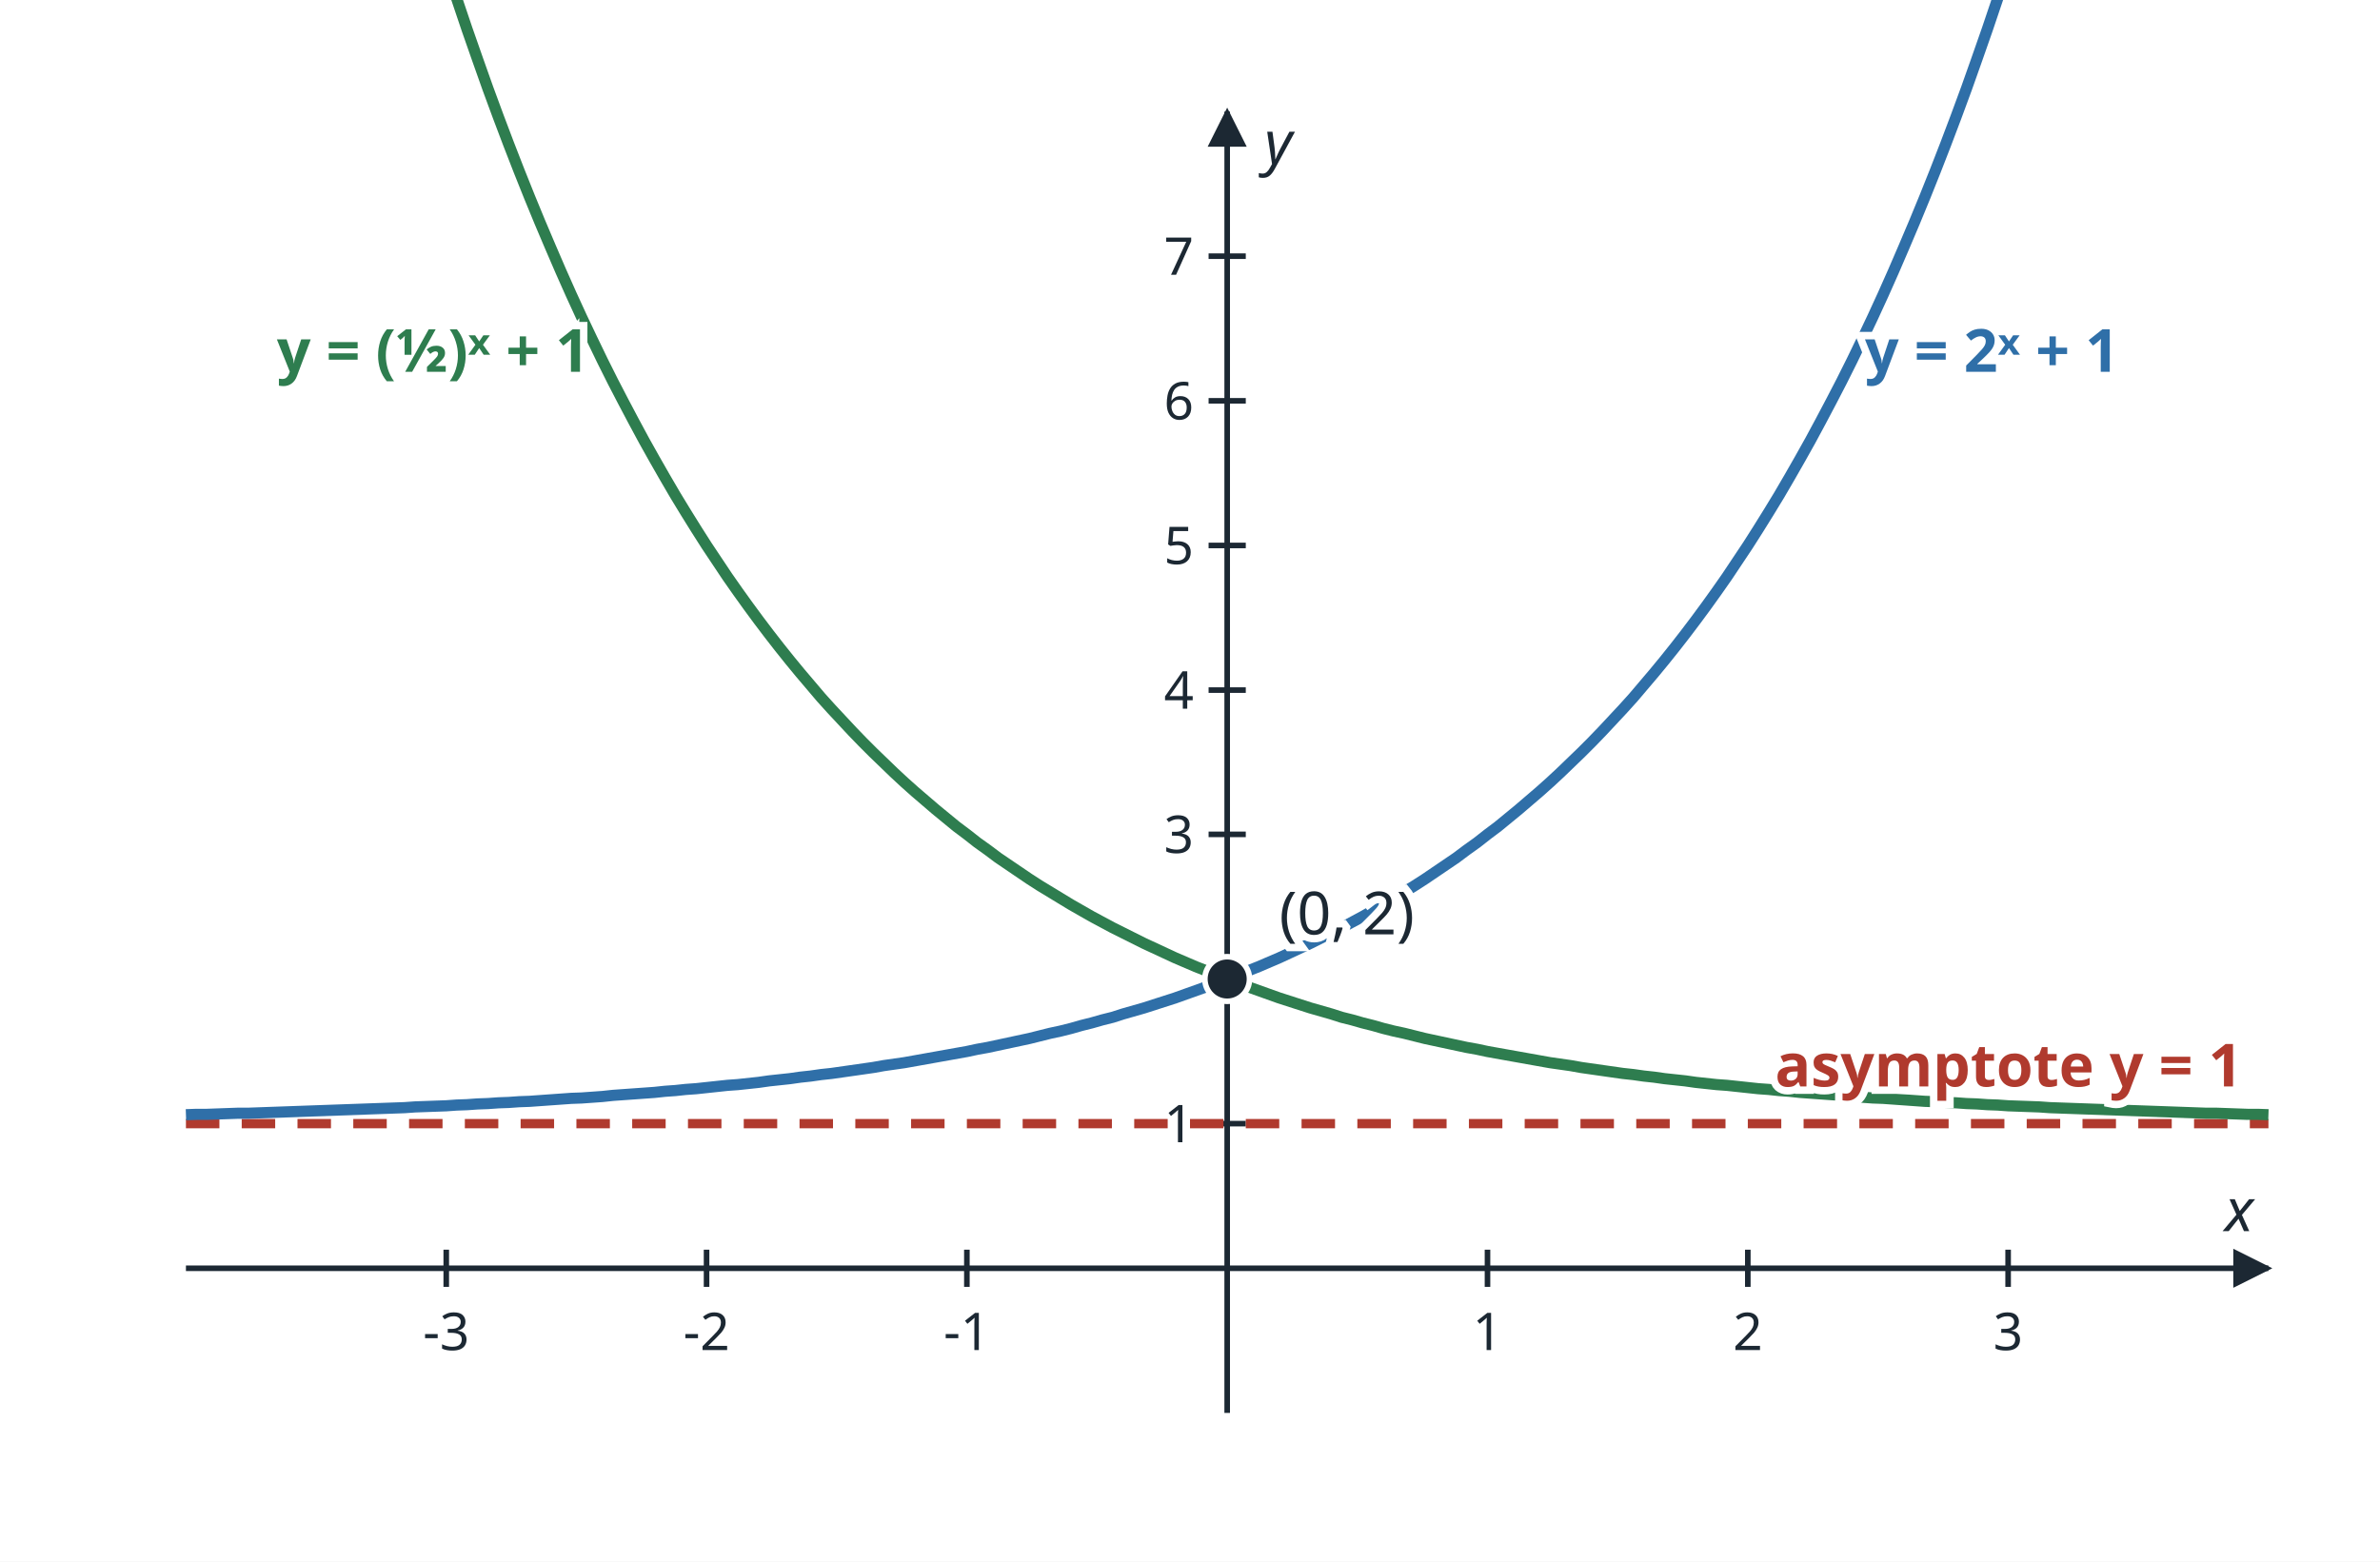
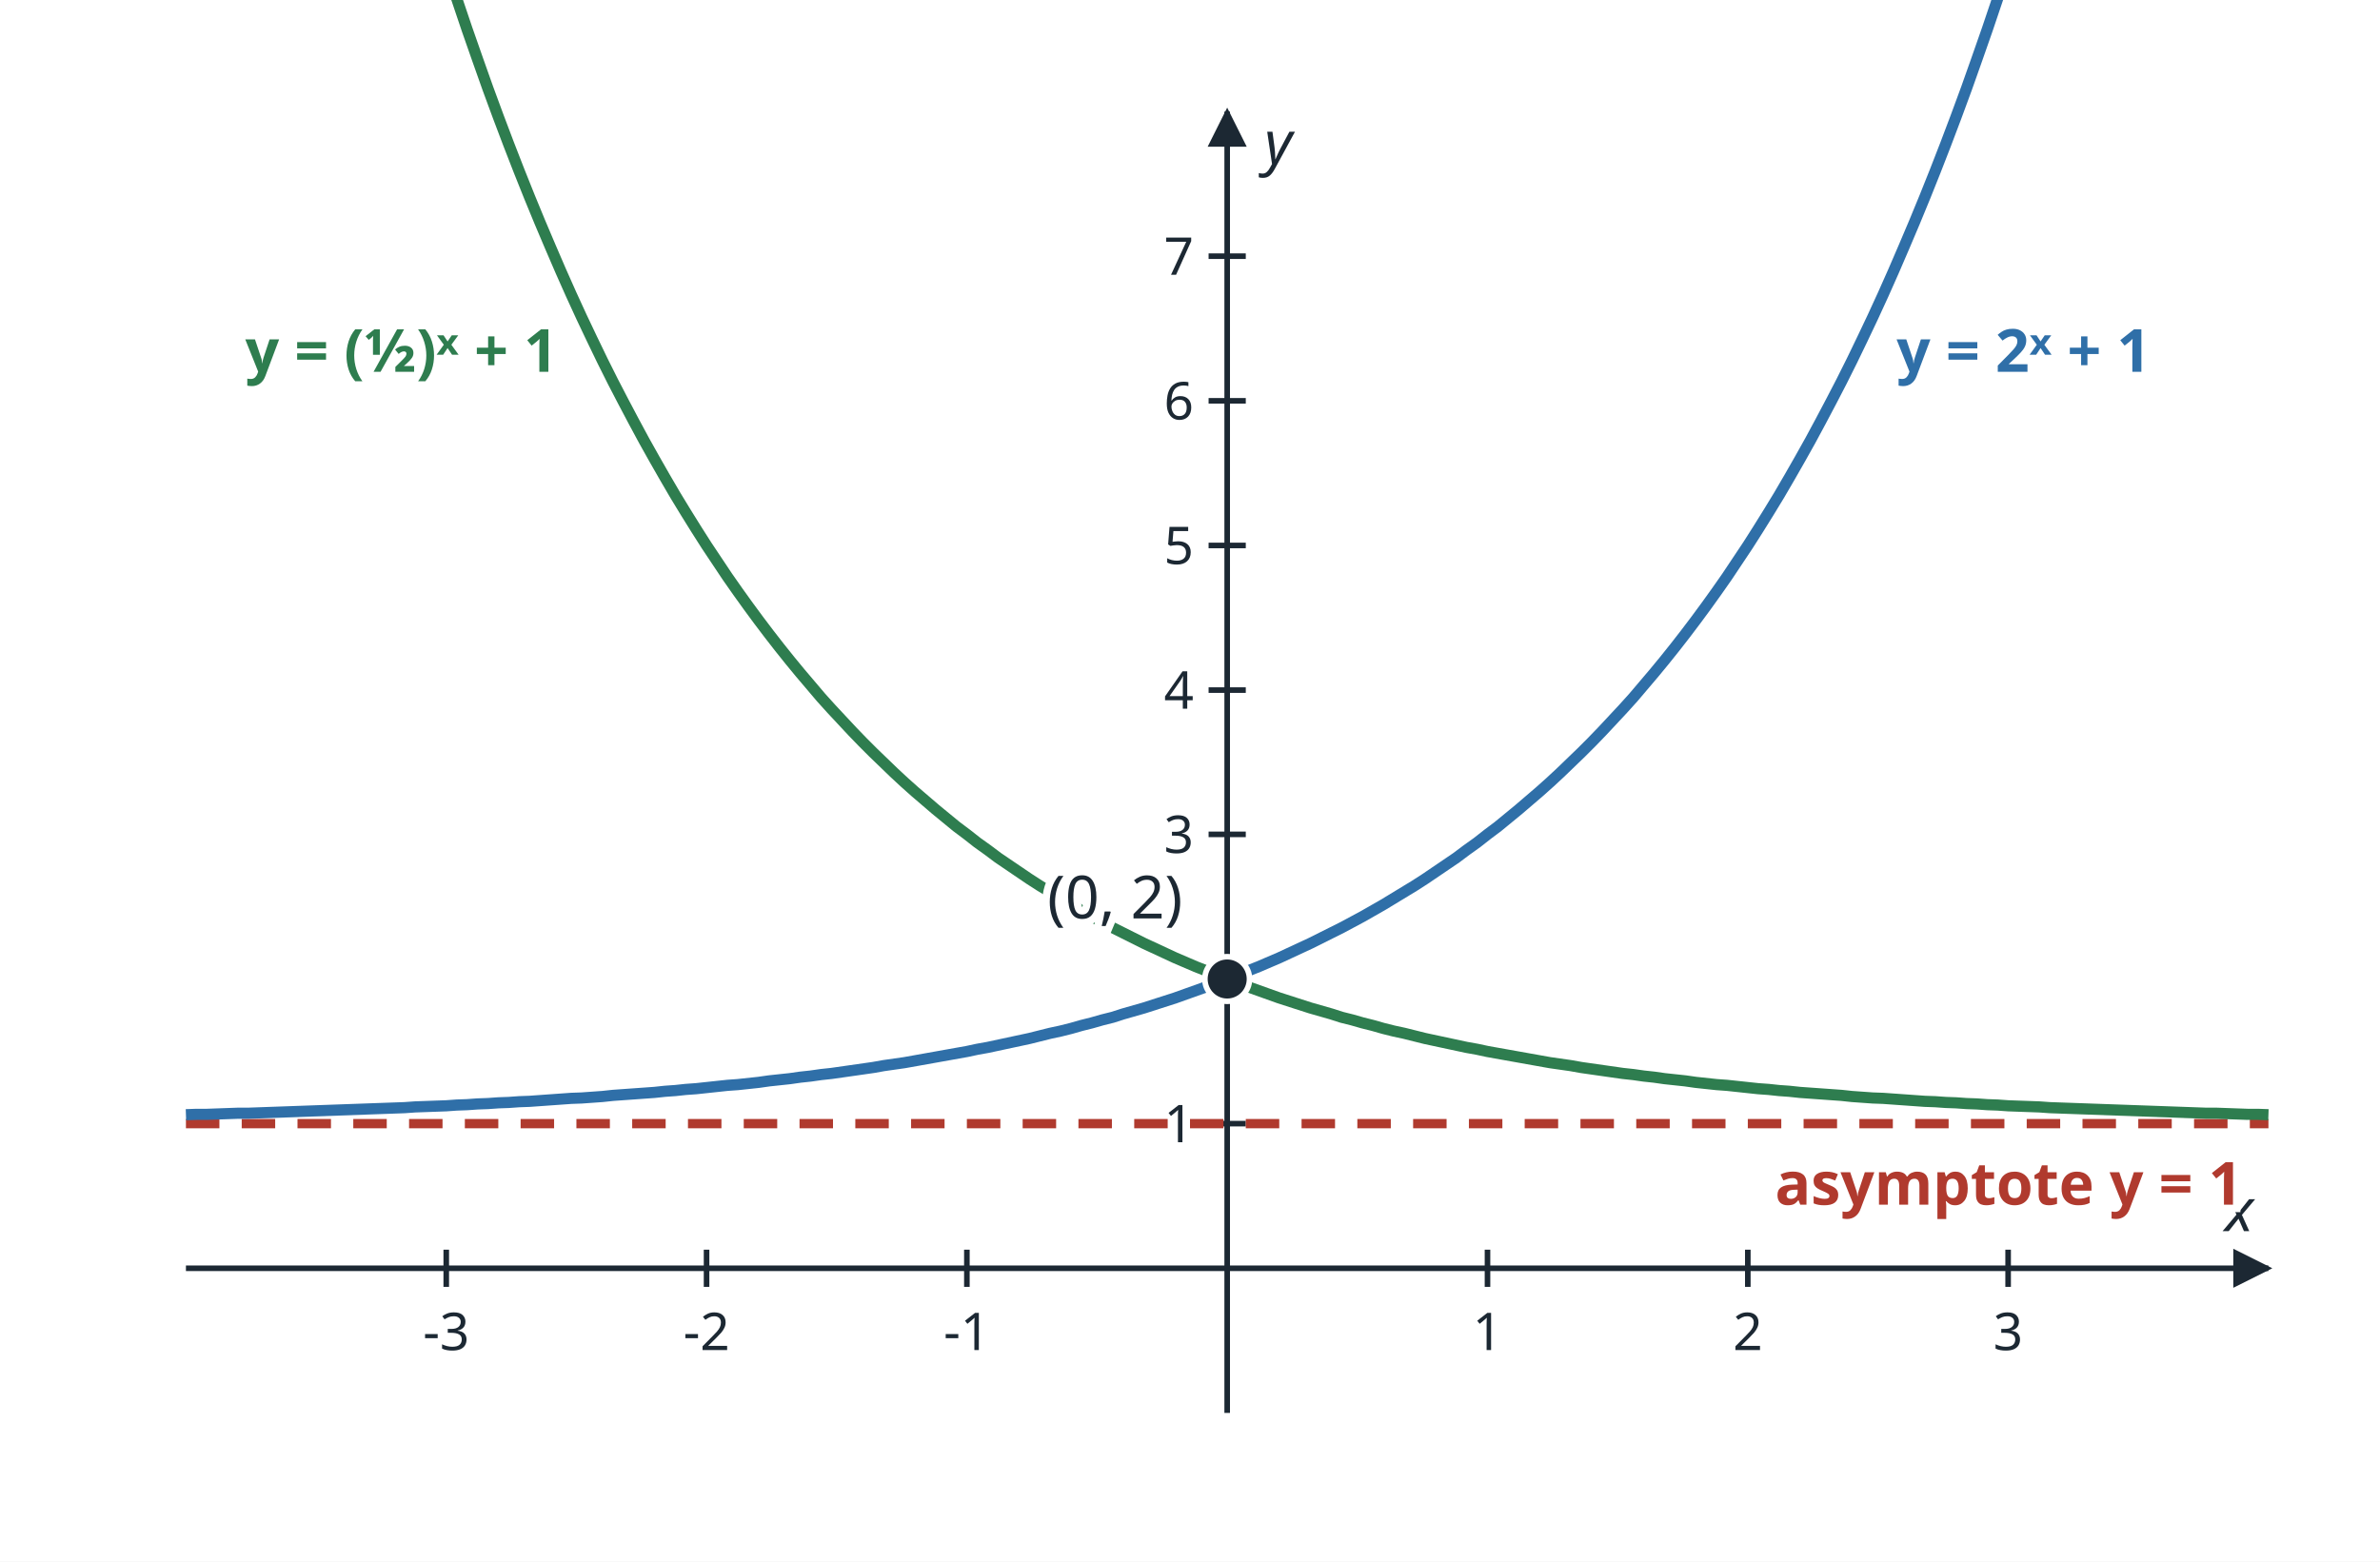
<svg xmlns="http://www.w3.org/2000/svg" viewBox="0 0 640 420" width="640" height="420" role="img">
  <defs>
    <marker id="ah" viewBox="0 0 10 10" refX="9" refY="5" markerWidth="7" markerHeight="7" orient="auto-start-reverse">
      <path d="M0 0 L10 5 L0 10 z" fill="#1c2833" />
    </marker>
  </defs>
  <rect x="0" y="0" width="640" height="420" fill="#ffffff" />
  <line x1="50.0" y1="341.1" x2="610.0" y2="341.1" stroke="#1c2833" stroke-width="1.5" marker-end="url(#ah)" />
  <line x1="330.0" y1="380.0" x2="330.0" y2="30.0" stroke="#1c2833" stroke-width="1.5" marker-end="url(#ah)" />
  <line x1="120.0" y1="336.1" x2="120.0" y2="346.1" stroke="#1c2833" stroke-width="1.5" />
  <text x="120.0" y="363.1" font-family="sans-serif" font-size="14" fill="#1c2833" text-anchor="middle">-3</text>
  <line x1="190.0" y1="336.1" x2="190.0" y2="346.1" stroke="#1c2833" stroke-width="1.5" />
  <text x="190.0" y="363.1" font-family="sans-serif" font-size="14" fill="#1c2833" text-anchor="middle">-2</text>
  <line x1="260.0" y1="336.1" x2="260.0" y2="346.1" stroke="#1c2833" stroke-width="1.5" />
  <text x="260.0" y="363.1" font-family="sans-serif" font-size="14" fill="#1c2833" text-anchor="middle">-1</text>
  <line x1="400.0" y1="336.1" x2="400.0" y2="346.1" stroke="#1c2833" stroke-width="1.5" />
  <text x="400.0" y="363.1" font-family="sans-serif" font-size="14" fill="#1c2833" text-anchor="middle">1</text>
  <line x1="470.0" y1="336.1" x2="470.0" y2="346.1" stroke="#1c2833" stroke-width="1.5" />
  <text x="470.0" y="363.1" font-family="sans-serif" font-size="14" fill="#1c2833" text-anchor="middle">2</text>
  <line x1="540.0" y1="336.1" x2="540.0" y2="346.1" stroke="#1c2833" stroke-width="1.5" />
  <text x="540.0" y="363.1" font-family="sans-serif" font-size="14" fill="#1c2833" text-anchor="middle">3</text>
  <line x1="325.0" y1="302.2" x2="335.0" y2="302.2" stroke="#1c2833" stroke-width="1.5" />
  <text x="321.0" y="307.2" font-family="sans-serif" font-size="14" fill="#1c2833" text-anchor="end">1</text>
  <line x1="325.0" y1="224.4" x2="335.0" y2="224.4" stroke="#1c2833" stroke-width="1.5" />
  <text x="321.0" y="229.4" font-family="sans-serif" font-size="14" fill="#1c2833" text-anchor="end">3</text>
  <line x1="325.0" y1="185.6" x2="335.0" y2="185.6" stroke="#1c2833" stroke-width="1.5" />
  <text x="321.0" y="190.6" font-family="sans-serif" font-size="14" fill="#1c2833" text-anchor="end">4</text>
  <line x1="325.0" y1="146.7" x2="335.0" y2="146.7" stroke="#1c2833" stroke-width="1.5" />
  <text x="321.0" y="151.7" font-family="sans-serif" font-size="14" fill="#1c2833" text-anchor="end">5</text>
  <line x1="325.0" y1="107.8" x2="335.0" y2="107.8" stroke="#1c2833" stroke-width="1.5" />
  <text x="321.0" y="112.8" font-family="sans-serif" font-size="14" fill="#1c2833" text-anchor="end">6</text>
  <line x1="325.0" y1="68.9" x2="335.0" y2="68.9" stroke="#1c2833" stroke-width="1.5" />
  <text x="321.0" y="73.9" font-family="sans-serif" font-size="14" fill="#1c2833" text-anchor="end">7</text>
  <text x="606.0" y="331.1" font-family="sans-serif" font-size="16" font-style="italic" fill="#1c2833" text-anchor="end">x</text>
  <text x="340.0" y="44.0" font-family="sans-serif" font-size="16" font-style="italic" fill="#1c2833">y</text>
  <line x1="50.0" y1="302.2" x2="610.0" y2="302.2" stroke="#b03a2e" stroke-width="2.5" stroke-dasharray="9 6" />
  <polyline fill="none" stroke="#2f6fa8" stroke-width="3" points="50.0,299.8 52.8,299.7 55.6,299.7 58.4,299.6 61.2,299.5 64.0,299.4 66.8,299.4 69.6,299.3 72.4,299.2 75.2,299.1 78.0,299.0 80.8,298.9 83.6,298.8 86.4,298.7 89.2,298.6 92.0,298.5 94.8,298.4 97.6,298.3 100.4,298.2 103.2,298.1 106.0,298.0 108.8,297.9 111.6,297.7 114.4,297.6 117.2,297.5 120.0,297.4 122.8,297.2 125.6,297.1 128.4,296.9 131.2,296.8 134.0,296.6 136.8,296.5 139.6,296.3 142.4,296.2 145.2,296.0 148.0,295.8 150.8,295.6 153.6,295.4 156.4,295.3 159.2,295.1 162.0,294.9 164.8,294.6 167.6,294.4 170.4,294.2 173.2,294.0 176.0,293.8 178.8,293.5 181.6,293.3 184.4,293.0 187.2,292.8 190.0,292.5 192.8,292.2 195.6,291.9 198.4,291.7 201.2,291.4 204.0,291.1 206.8,290.7 209.6,290.4 212.4,290.1 215.2,289.7 218.0,289.4 220.8,289.0 223.6,288.7 226.4,288.3 229.2,287.9 232.0,287.5 234.8,287.1 237.6,286.6 240.4,286.2 243.2,285.8 246.0,285.3 248.8,284.8 251.6,284.3 254.4,283.8 257.2,283.3 260.0,282.8 262.8,282.2 265.6,281.7 268.4,281.1 271.2,280.5 274.0,279.9 276.8,279.3 279.6,278.6 282.4,277.9 285.2,277.3 288.0,276.6 290.8,275.8 293.6,275.1 296.4,274.3 299.2,273.6 302.0,272.7 304.8,271.9 307.6,271.1 310.4,270.2 313.2,269.3 316.0,268.4 318.8,267.4 321.6,266.4 324.4,265.4 327.2,264.4 330.0,263.3 332.8,262.2 335.6,261.1 338.4,260.0 341.2,258.8 344.0,257.6 346.8,256.3 349.6,255.0 352.4,253.7 355.2,252.3 358.0,250.9 360.8,249.5 363.6,248.0 366.4,246.5 369.2,244.9 372.0,243.3 374.8,241.6 377.6,239.9 380.4,238.2 383.2,236.4 386.0,234.5 388.8,232.6 391.6,230.7 394.4,228.6 397.2,226.6 400.0,224.4 402.8,222.3 405.6,220.0 408.4,217.7 411.2,215.3 414.0,212.9 416.8,210.4 419.6,207.8 422.4,205.1 425.2,202.4 428.0,199.6 430.8,196.7 433.6,193.7 436.4,190.7 439.2,187.6 442.0,184.3 444.8,181.0 447.6,177.6 450.4,174.1 453.2,170.5 456.0,166.8 458.8,163.0 461.6,159.1 464.4,155.1 467.2,150.9 470.0,146.7 472.8,142.3 475.6,137.8 478.4,133.2 481.2,128.4 484.0,123.5 486.8,118.5 489.6,113.3 492.4,108.0 495.2,102.6 498.0,97.0 500.8,91.2 503.6,85.3 506.4,79.2 509.2,72.9 512.0,66.4 514.8,59.8 517.6,53.0 520.4,46.0 523.2,38.8 526.0,31.4 528.8,23.8 531.6,15.9 534.4,7.9 537.2,-0.4 540.0,-8.9" />
  <polyline fill="none" stroke="#2e7d4f" stroke-width="3" points="120.0,-8.9 122.8,-0.4 125.6,7.9 128.4,15.9 131.2,23.8 134.0,31.4 136.8,38.8 139.6,46.0 142.4,53.0 145.2,59.8 148.0,66.4 150.8,72.9 153.6,79.2 156.4,85.3 159.2,91.2 162.0,97.0 164.8,102.6 167.6,108.0 170.4,113.3 173.2,118.5 176.0,123.5 178.8,128.4 181.6,133.2 184.4,137.8 187.2,142.3 190.0,146.7 192.8,150.9 195.6,155.1 198.4,159.1 201.2,163.0 204.0,166.8 206.8,170.5 209.6,174.1 212.4,177.6 215.2,181.0 218.0,184.3 220.8,187.6 223.6,190.7 226.4,193.7 229.2,196.7 232.0,199.6 234.8,202.4 237.6,205.1 240.4,207.8 243.2,210.4 246.0,212.9 248.8,215.3 251.6,217.7 254.4,220.0 257.2,222.3 260.0,224.4 262.8,226.6 265.6,228.6 268.4,230.7 271.2,232.6 274.0,234.5 276.8,236.4 279.6,238.2 282.4,239.9 285.2,241.6 288.0,243.3 290.8,244.9 293.6,246.5 296.4,248.0 299.2,249.5 302.0,250.9 304.8,252.3 307.6,253.7 310.4,255.0 313.2,256.3 316.0,257.6 318.8,258.8 321.6,260.0 324.4,261.1 327.2,262.2 330.0,263.3 332.8,264.4 335.6,265.4 338.4,266.4 341.2,267.4 344.0,268.4 346.8,269.3 349.6,270.2 352.4,271.1 355.2,271.9 358.0,272.7 360.8,273.6 363.6,274.3 366.4,275.1 369.2,275.8 372.0,276.6 374.8,277.3 377.6,277.9 380.4,278.6 383.2,279.3 386.0,279.9 388.8,280.5 391.6,281.1 394.4,281.7 397.2,282.2 400.0,282.8 402.8,283.3 405.6,283.8 408.4,284.3 411.2,284.8 414.0,285.3 416.8,285.8 419.6,286.2 422.4,286.6 425.2,287.1 428.0,287.5 430.8,287.9 433.6,288.3 436.4,288.7 439.2,289.0 442.0,289.4 444.8,289.7 447.6,290.1 450.4,290.4 453.2,290.7 456.0,291.1 458.8,291.4 461.6,291.7 464.4,291.9 467.2,292.2 470.0,292.5 472.8,292.8 475.6,293.0 478.4,293.3 481.2,293.5 484.0,293.8 486.8,294.0 489.6,294.2 492.4,294.4 495.2,294.6 498.0,294.9 500.8,295.1 503.6,295.3 506.4,295.4 509.2,295.6 512.0,295.8 514.8,296.0 517.6,296.2 520.4,296.3 523.2,296.5 526.0,296.6 528.8,296.8 531.6,296.9 534.4,297.1 537.2,297.2 540.0,297.4 542.8,297.5 545.6,297.6 548.4,297.7 551.2,297.9 554.0,298.0 556.8,298.1 559.6,298.2 562.4,298.3 565.2,298.4 568.0,298.5 570.8,298.6 573.6,298.7 576.4,298.8 579.2,298.9 582.0,299.0 584.8,299.1 587.6,299.2 590.4,299.3 593.2,299.4 596.0,299.4 598.8,299.5 601.6,299.6 604.4,299.7 607.2,299.7 610.0,299.8" />
  <circle cx="330.0" cy="263.3" r="6" fill="#1c2833" stroke="#ffffff" stroke-width="1.5" />
-   <text x="501.5" y="100.0" font-family="sans-serif" font-size="16" fill="#2f6fa8" text-anchor="start" stroke="#ffffff" stroke-width="4" paint-order="stroke" font-weight="bold">y = 2ˣ + 1</text>
-   <text x="158.5" y="100.0" font-family="sans-serif" font-size="16" fill="#2e7d4f" text-anchor="end" stroke="#ffffff" stroke-width="4" paint-order="stroke" font-weight="bold">y = (½)ˣ + 1</text>
-   <text x="603.0" y="292.2" font-family="sans-serif" font-size="16" fill="#b03a2e" text-anchor="end" stroke="#ffffff" stroke-width="4" paint-order="stroke" font-weight="bold">asymptote y = 1</text>
-   <text x="344.0" y="251.3" font-family="sans-serif" font-size="16" fill="#1c2833" text-anchor="start" stroke="#ffffff" stroke-width="4" paint-order="stroke">(0, 2)</text>
+   <text x="510.0" y="100.0" font-family="sans-serif" font-size="16" fill="#2f6fa8" text-anchor="start" stroke="#ffffff" stroke-width="4" paint-order="stroke" font-weight="bold">y = 2ˣ + 1</text>
+   <text x="150.0" y="100.0" font-family="sans-serif" font-size="16" fill="#2e7d4f" text-anchor="end" stroke="#ffffff" stroke-width="4" paint-order="stroke" font-weight="bold">y = (½)ˣ + 1</text>
+   <text x="603.0" y="324.0" font-family="sans-serif" font-size="16" fill="#b03a2e" text-anchor="end" stroke="#ffffff" stroke-width="4" paint-order="stroke" font-weight="bold">asymptote y = 1</text>
+   <text x="318.0" y="247.0" font-family="sans-serif" font-size="16" fill="#1c2833" text-anchor="end" stroke="#ffffff" stroke-width="4" paint-order="stroke">(0, 2)</text>
</svg>
